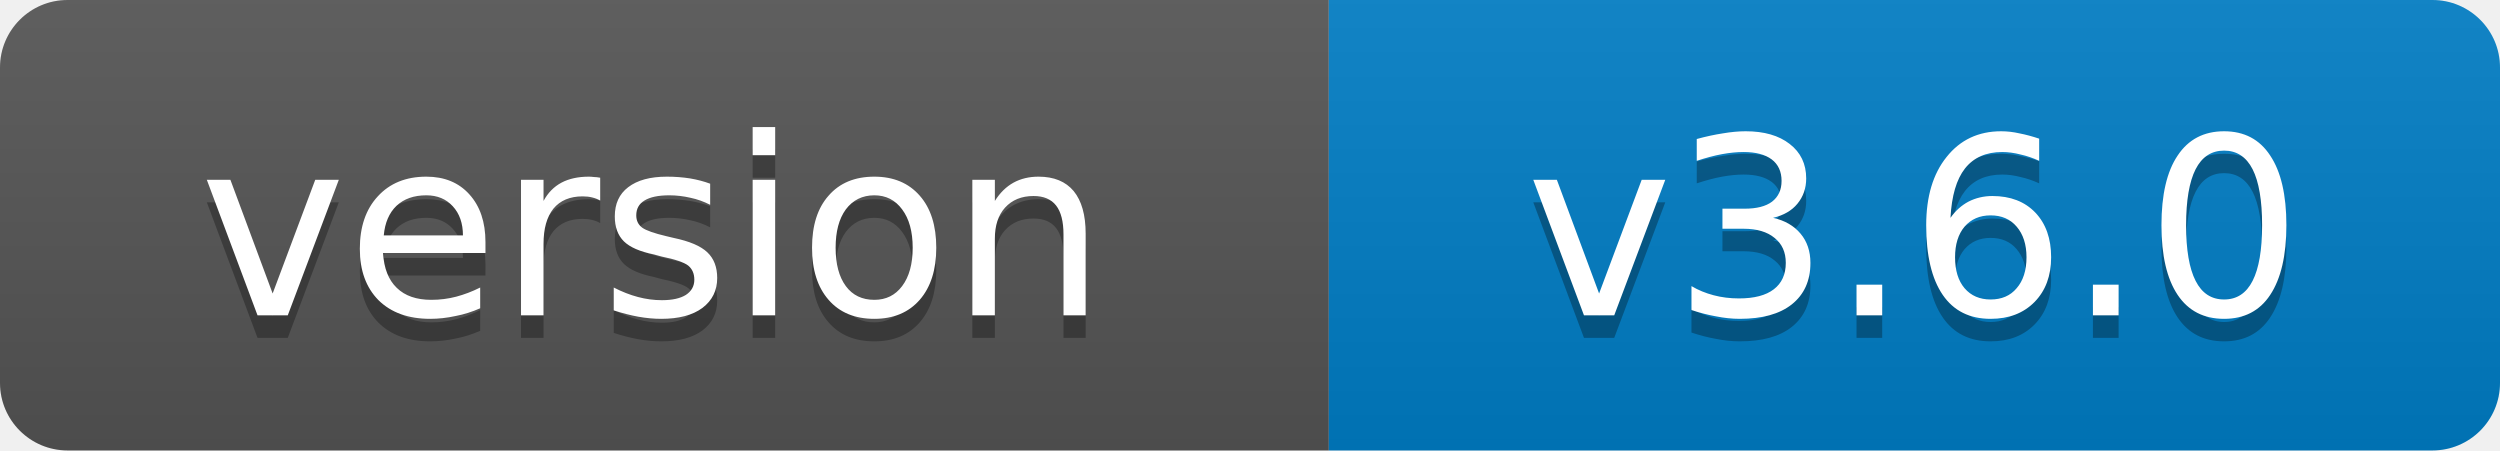
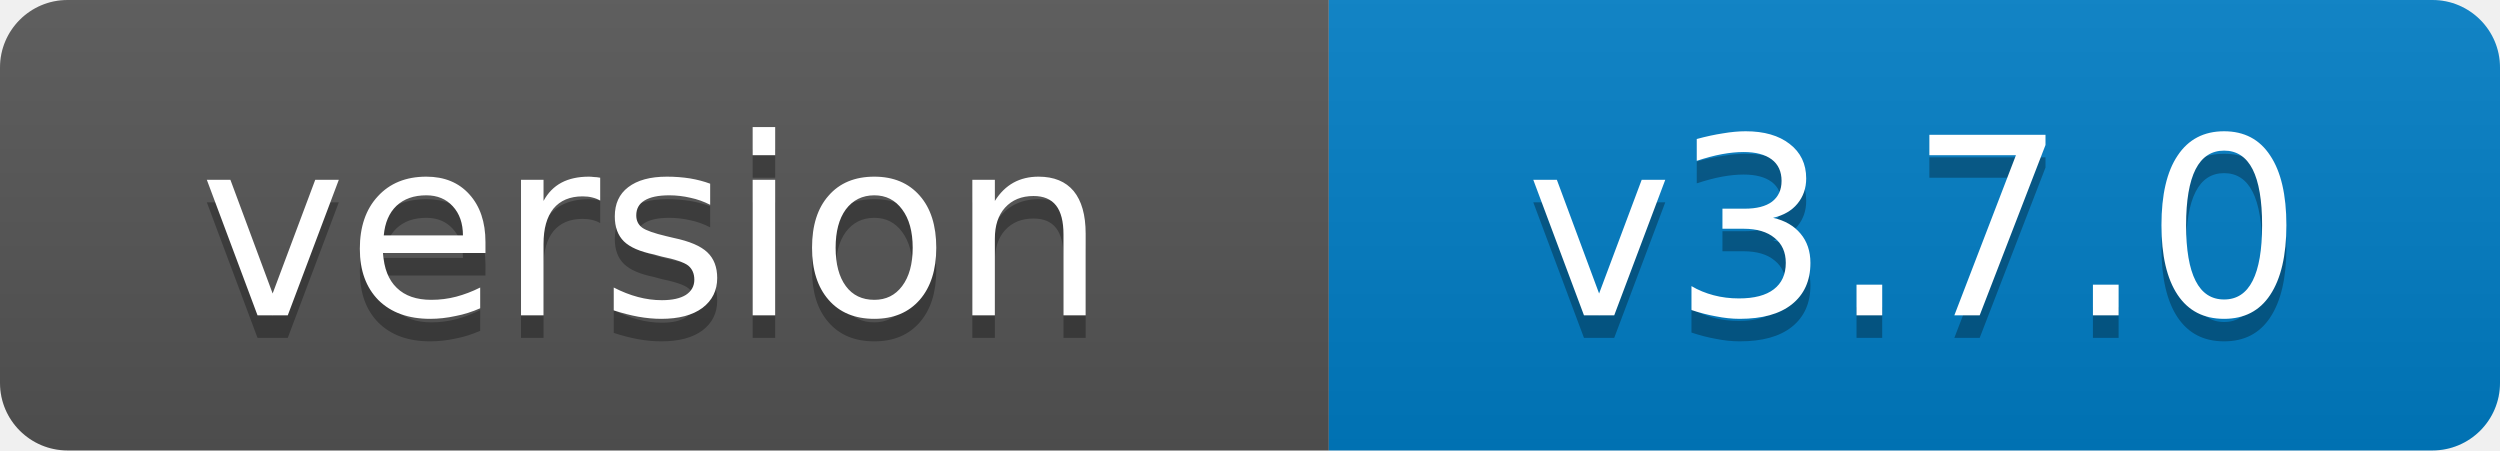
- <svg xmlns="http://www.w3.org/2000/svg" width="111" height="20" role="img" aria-label="version: v3.6.0">
+ <svg xmlns="http://www.w3.org/2000/svg" width="111" height="20" role="img" aria-label="version: v3.7.0">
  <linearGradient id="s" x2="0" y2="100%">
    <stop offset="0" stop-color="#bbb" stop-opacity=".1" />
    <stop offset="1" stop-opacity=".1" />
  </linearGradient>
  <clipPath id="r">
    <rect width="111" height="20" rx="3" fill="#fff" />
  </clipPath>
  <g clip-path="url(#r)">
    <rect width="59" height="20" fill="#555" />
    <rect x="59" width="52" height="20" fill="#007ec6" />
    <rect width="111" height="20" fill="url(#s)" />
  </g>
  <g fill="#fff" text-anchor="middle" font-family="Verdana,Geneva,DejaVu Sans,sans-serif" font-size="11">
    <text x="29" y="15" fill="#010101" fill-opacity=".3">version</text>
    <text x="29" y="14">version</text>
-     <text x="85" y="15" fill="#010101" fill-opacity=".3">v3.6.0</text>
-     <text x="85" y="14">v3.6.0</text>
+     <text x="85" y="15" fill="#010101" fill-opacity=".3">v3.7.0</text>
+     <text x="85" y="14">v3.7.0</text>
  </g>
</svg>
